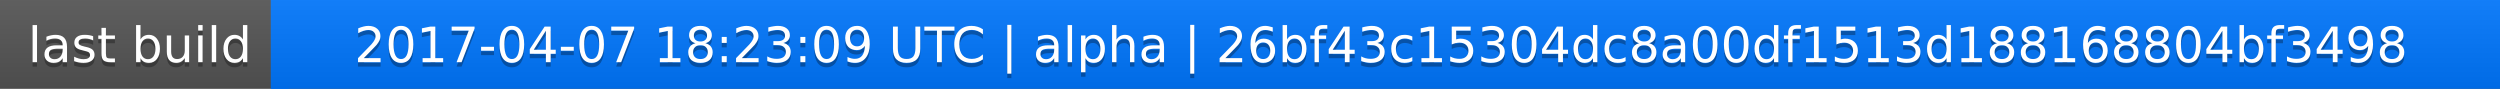
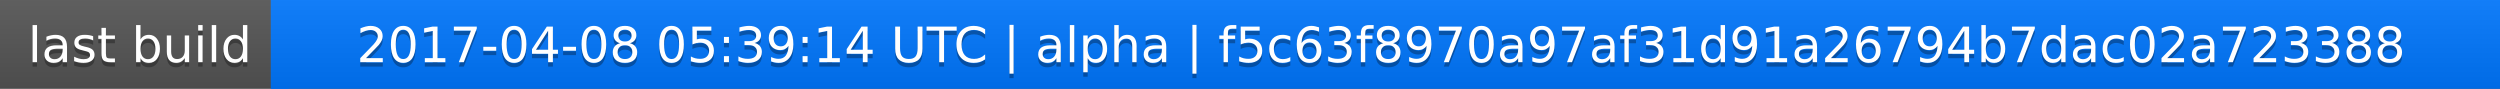
<svg xmlns="http://www.w3.org/2000/svg" width="563" height="20">
  <linearGradient id="a" x2="0" y2="100%">
    <stop offset="0" stop-color="#bbb" stop-opacity=".1" />
    <stop offset="1" stop-opacity=".1" />
  </linearGradient>
  <rect rx="0" width="563" height="20" fill="#555" />
  <rect rx="0" x="61" width="502" height="20" fill="#07f" />
  <path fill="#07f" d="M61 0h4v20h-4z" />
  <rect rx="0" width="563" height="20" fill="url(#a)" />
  <g fill="#fff" text-anchor="middle" font-family="DejaVu Sans,Verdana,Geneva,sans-serif" font-size="11">
    <text x="31.5" y="15" fill="#010101" fill-opacity=".3">last build</text>
    <text x="31.5" y="14">last build</text>
-     <text x="311" y="15" fill="#010101" fill-opacity=".3">2017-04-07 18:23:09 UTC | alpha | 26bf43c15304dc8a00df1513d188168804bf3498</text>
-     <text x="311" y="14">2017-04-07 18:23:09 UTC | alpha | 26bf43c15304dc8a00df1513d188168804bf3498</text>
+     <text x="311" y="15" fill="#010101" fill-opacity=".3">2017-04-08 05:39:14 UTC | alpha | f5c63f8970a97af31d91a26794b7dac02a723388</text>
+     <text x="311" y="14">2017-04-08 05:39:14 UTC | alpha | f5c63f8970a97af31d91a26794b7dac02a723388</text>
  </g>
</svg>
